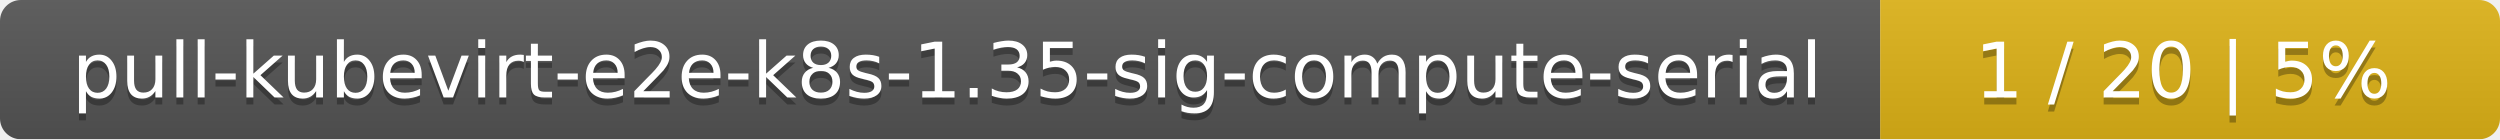
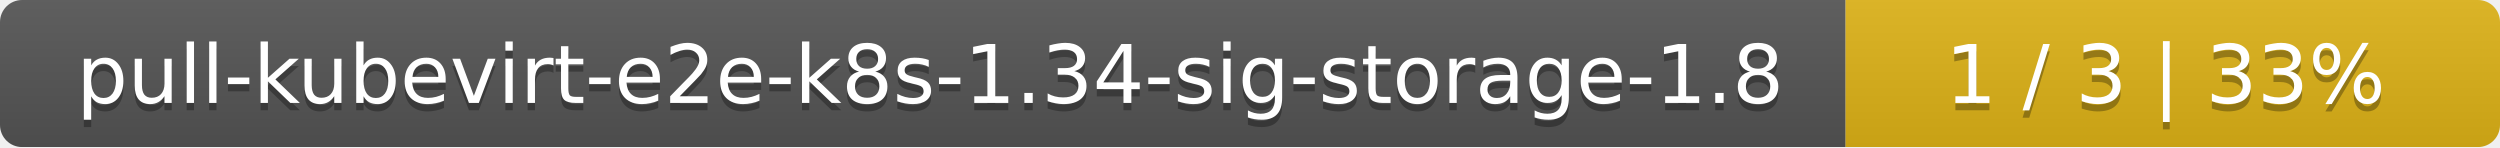
- <svg xmlns="http://www.w3.org/2000/svg" width="359" height="20">
+ <svg xmlns="http://www.w3.org/2000/svg" width="340" height="20">
  <linearGradient id="smooth" x2="0" y2="100%">
    <stop offset="0" stop-color="#bbb" stop-opacity=".1" />
    <stop offset="1" stop-opacity=".1" />
  </linearGradient>
  <mask id="round">
-     <rect width="359" height="20" rx="3" fill="#fff" />
+     <rect width="340" height="20" rx="3" fill="#fff" />
  </mask>
  <g mask="url(#round)">
-     <rect width="270" height="20" fill="#555" />
-     <rect x="270" width="89" height="20" fill="#dfb317" />
-     <rect width="359" height="20" fill="url(#smooth)" />
+     <rect width="251" height="20" fill="#555" />
+     <rect x="251" width="89" height="20" fill="#dfb317" />
+     <rect width="340" height="20" fill="url(#smooth)" />
  </g>
  <g fill="#fff" text-anchor="middle" font-family="DejaVu Sans,Verdana,Geneva,sans-serif" font-size="11">
-     <text x="136" y="15" fill="#010101" fill-opacity=".3">pull-kubevirt-e2e-k8s-1.35-sig-compute-serial</text>
-     <text x="136" y="14">pull-kubevirt-e2e-k8s-1.35-sig-compute-serial</text>
-     <text x="313.5" y="15" fill="#010101" fill-opacity=".3">1 / 20    |    5%</text>
-     <text x="313.5" y="14">1 / 20    |    5%</text>
+     <text x="126.5" y="15" fill="#010101" fill-opacity=".3">pull-kubevirt-e2e-k8s-1.34-sig-storage-1.8</text>
+     <text x="126.5" y="14">pull-kubevirt-e2e-k8s-1.34-sig-storage-1.8</text>
+     <text x="294.5" y="15" fill="#010101" fill-opacity=".3">1 / 3    |    33%</text>
+     <text x="294.5" y="14">1 / 3    |    33%</text>
  </g>
</svg>
